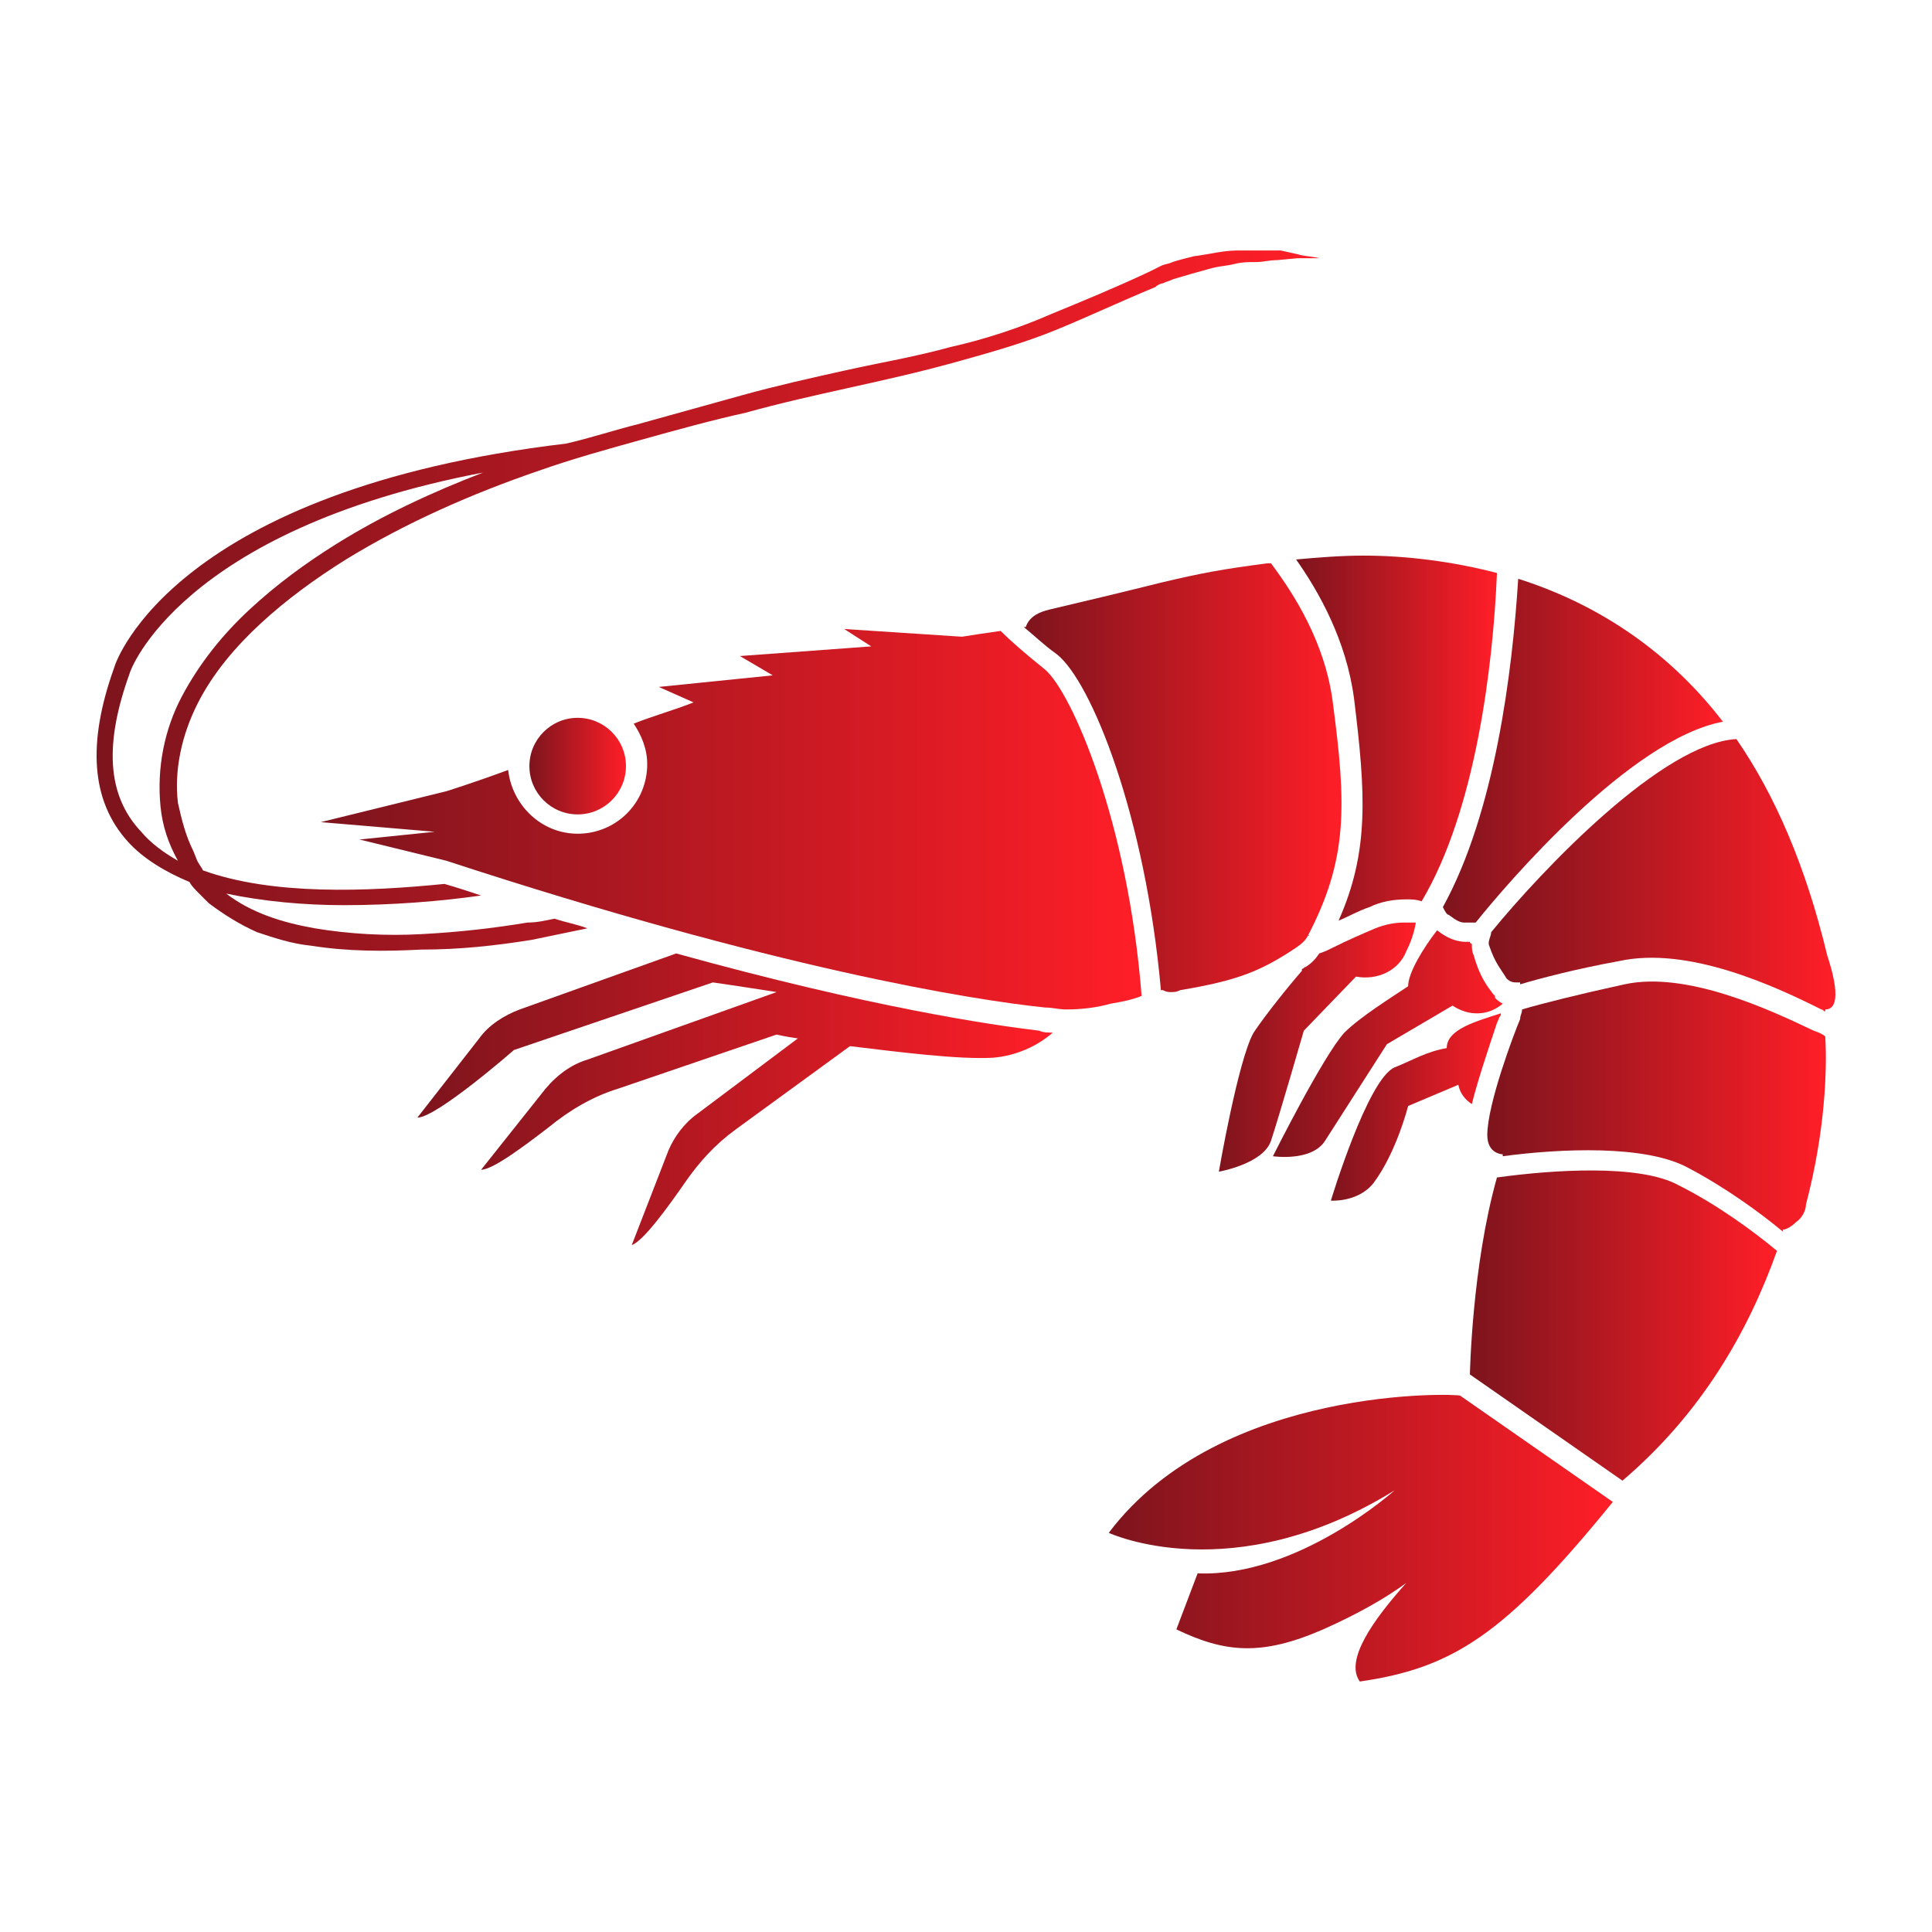
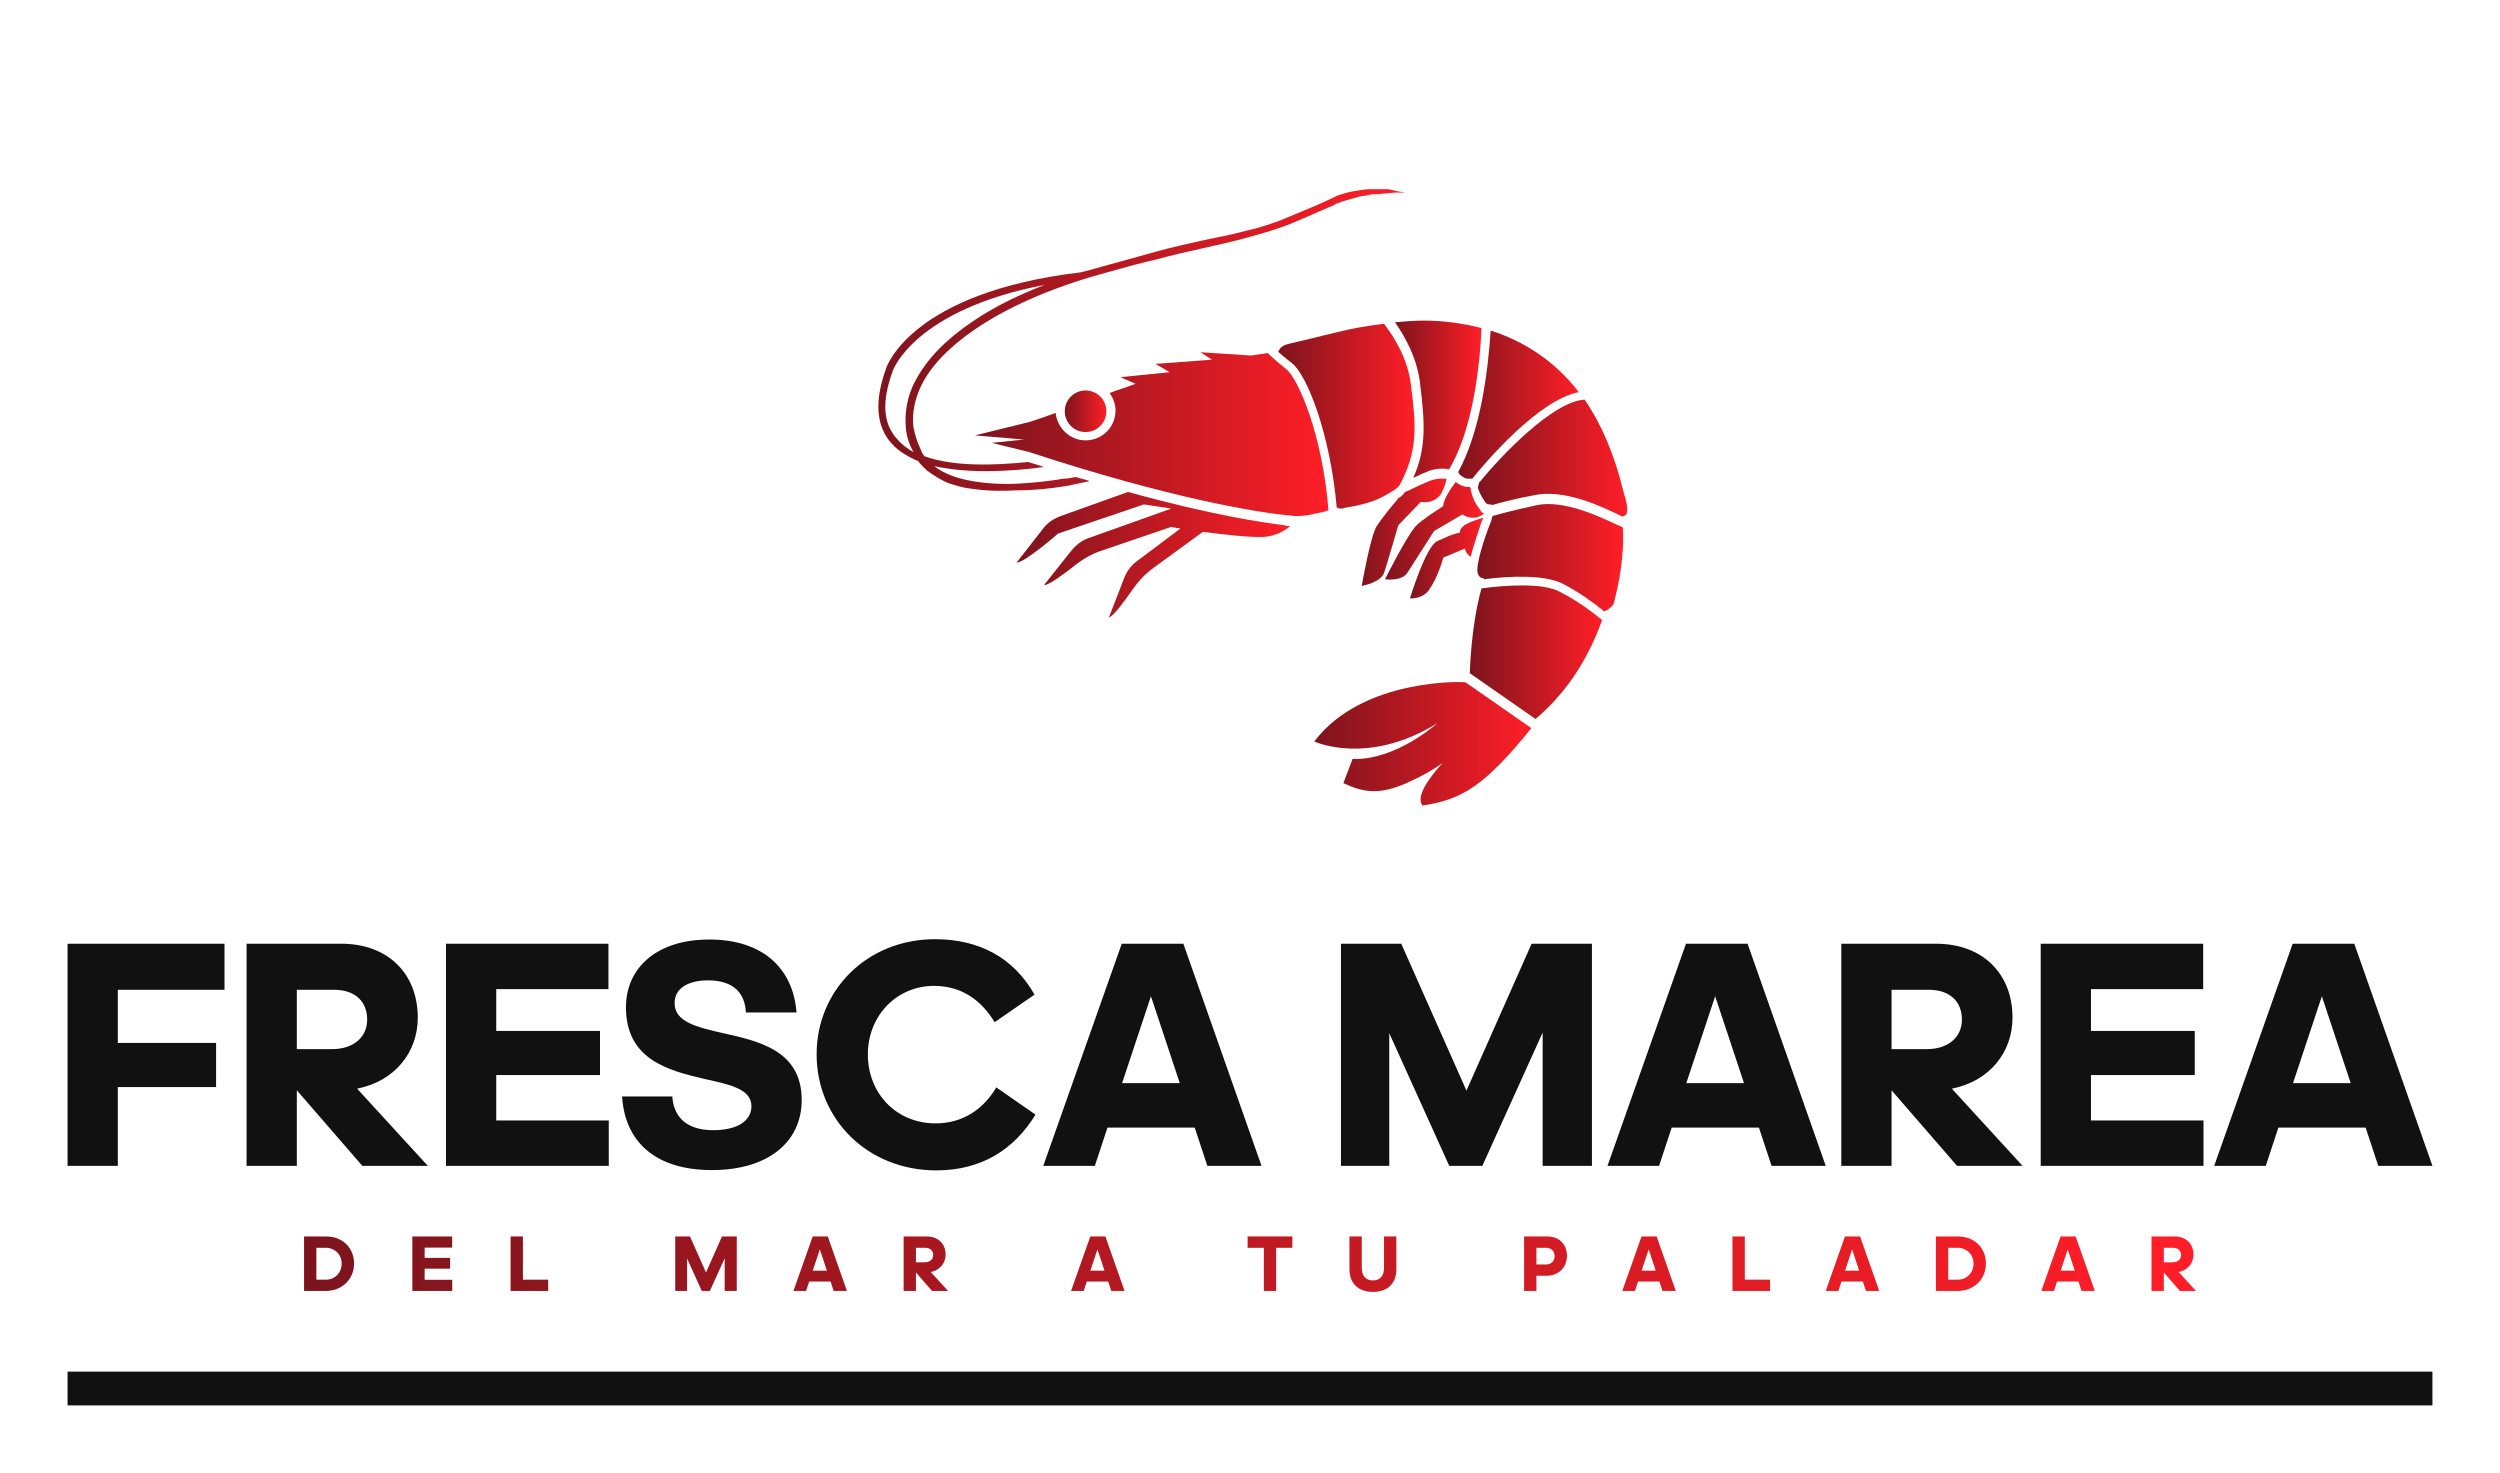
- <svg xmlns="http://www.w3.org/2000/svg" width="1200" height="1200" version="1.1">
-   <g transform="scale(11.99528) translate(0.01250956, -0.03033617)">
-     <linearGradient id="SvgjsLinearGradient1015">
-       <stop id="SvgjsStop1016" stop-color="#7d141d" offset="0" />
-       <stop id="SvgjsStop1017" stop-color="#ff1e27" offset="1" />
-     </linearGradient>
-     <linearGradient id="SvgjsLinearGradient1018">
-       <stop id="SvgjsStop1019" stop-color="#7d141d" offset="0" />
-       <stop id="SvgjsStop1020" stop-color="#ff1e27" offset="1" />
-     </linearGradient>
-     <g fill="url(#SvgjsLinearGradient1015)">
+ <svg xmlns="http://www.w3.org/2000/svg" version="1.1" width="3171.429" height="1868.571" viewBox="0 0 3171.429 1868.571">
+   <g transform="scale(8.571429) translate(10, 10)">
+     <defs id="SvgjsDefs1001">
      <linearGradient id="SvgjsLinearGradient1015">
        <stop id="SvgjsStop1016" stop-color="#7d141d" offset="0" />
        <stop id="SvgjsStop1017" stop-color="#ff1e27" offset="1" />
      </linearGradient>
      <linearGradient id="SvgjsLinearGradient1018">
        <stop id="SvgjsStop1019" stop-color="#7d141d" offset="0" />
        <stop id="SvgjsStop1020" stop-color="#ff1e27" offset="1" />
      </linearGradient>
+     </defs>
+     <g id="SvgjsG1007" featureKey="rootContainer" transform="matrix(1,0,0,1,0,0)" fill="#111111">
+       <rect y="0" height="1" width="1" opacity="0" />
+       <rect y="193" width="350" height="5" />
+     </g>
+     <g id="SvgjsG1008" featureKey="VIZwhN-0" transform="matrix(1.230997,0,0,1.230997,113.858,1.997035)" fill="url(#SvgjsLinearGradient1015)">
      <g>
        <path fill="url(#SvgjsLinearGradient1015)" d="M57.4,79.4c0,0,6.4,3,14.8-2.2c0,0-5,4.5-10.2,4.3l-1.1,2.9c2.5,1.2,4.4,1.4,7.6,0c1.8-0.8,3.2-1.6,4.3-2.4   c-1.7,1.9-3.2,4-2.4,5.1c4.8-0.7,7.5-2.4,13.1-9.3l-7.9-5.5C75.6,72.2,63.2,71.7,57.4,79.4z" />
        <circle fill="url(#SvgjsLinearGradient1015)" cx="29.9" cy="39.7" r="2.5" />
        <path fill="url(#SvgjsLinearGradient1015)" d="M59.1,51.6c-0.7-9-3.6-15.7-5-16.9c-1-0.8-1.8-1.5-2.3-2c-0.7,0.1-1.4,0.2-2,0.3l-6.1-0.4l1.4,0.9l-6.8,0.5   l1.7,1l-5.9,0.6l1.8,0.8c-1,0.4-2.1,0.7-3.1,1.1c0.4,0.6,0.7,1.3,0.7,2.1c0,2-1.6,3.6-3.6,3.6c-1.9,0-3.4-1.5-3.6-3.3   c-1.9,0.7-3.2,1.1-3.2,1.1l-6.5,1.6l5.9,0.5l-3.9,0.4l4.5,1.1c17.1,5.6,27.2,7.2,31,7.6c0.4,0,0.7,0.1,1.1,0.1   c0.8,0,1.6-0.1,2.3-0.3C58.1,51.9,58.6,51.8,59.1,51.6z" />
        <path fill="url(#SvgjsLinearGradient1015)" d="M94.6,49.5c-1.1-4.6-2.7-8.3-4.7-11.2c-3.8,0.2-10,6.7-12.7,10c0,0,0,0,0,0c0,0.2-0.2,0.5-0.1,0.7   c0.3,0.9,0.6,1.2,0.9,1.7c0.2,0.2,0.4,0.2,0.5,0.2c0.1,0,0.1,0,0.2,0c0,0,0,0,0,0c0,0,0,0,0,0.1c1-0.3,2.9-0.8,5.1-1.2   c3.6-0.8,8.1,1.3,10.5,2.5c0.1,0,0.1,0.1,0.2,0.1c0,0,0-0.1,0-0.1C95.5,52.3,94.8,50.1,94.6,49.5z" />
        <path fill="url(#SvgjsLinearGradient1015)" d="M67.7,48.5C67.8,48.5,67.8,48.4,67.7,48.5c2.1-4,2-6.8,1.3-12.1c-0.4-3.1-2-5.6-3.2-7.2c-0.1,0-0.1,0-0.2,0   c-2.3,0.3-3.4,0.5-5.5,1c-2,0.5-4.1,1-5.8,1.4c-0.4,0.1-1,0.3-1.2,0.9c0,0,0,0-0.1,0c0.5,0.4,1,0.9,1.7,1.4   c1.8,1.4,4.6,8.4,5.4,17.4c0,0,0,0,0.1,0c0.2,0.1,0.3,0.1,0.4,0.1c0.2,0,0.3,0,0.5-0.1c3-0.5,4.2-1,6-2.2   C67.4,48.9,67.6,48.7,67.7,48.5z" />
        <path fill="url(#SvgjsLinearGradient1015)" d="M70.1,36.2c0.6,4.9,0.8,7.9-0.8,11.5c0.5-0.2,1-0.5,1.6-0.7c0.6-0.3,1.3-0.4,1.9-0.4c0.3,0,0.5,0,0.8,0.1   c2.8-4.7,3.7-12.2,3.9-17c-2.3-0.6-4.7-0.9-6.9-0.9c-1.2,0-2.4,0.1-3.5,0.2C68.3,30.7,69.7,33.2,70.1,36.2z" />
        <path fill="url(#SvgjsLinearGradient1015)" d="M77.5,61c-1.3,4.6-1.4,10.2-1.4,10.2l7.9,5.5c4.1-3.5,6.5-7.7,8-11.9c-1.2-1-3.1-2.4-5.1-3.4   C84.9,60.3,80.4,60.6,77.5,61z" />
        <path fill="url(#SvgjsLinearGradient1015)" d="M74.7,47c0.1,0.2,0.2,0.4,0.3,0.4c0.4,0.3,0.6,0.4,0.8,0.4c0,0,0.1,0,0.1,0c0.1,0,0.2,0,0.4,0   c0,0,0,0,0.1,0c1.6-2,8-9.5,12.8-10.4c-3-3.9-6.8-6.2-10.6-7.4C78.3,34.8,77.4,42.1,74.7,47C74.7,46.9,74.7,47,74.7,47z" />
        <path fill="url(#SvgjsLinearGradient1015)" d="M93.9,53.4c-2.3-1.1-6.6-3.1-9.8-2.4c-2.3,0.5-4.3,1-5.3,1.3c0,0.2-0.1,0.3-0.1,0.5c-0.3,0.7-1.7,4.4-1.7,6   c0,1,0.8,1,0.8,1c0,0,0,0,0,0c0,0,0,0,0,0.1c3-0.4,7.4-0.6,9.6,0.6c1.9,1,3.7,2.3,4.9,3.3c0,0,0-0.1,0-0.1c0.2,0,0.5-0.2,0.7-0.4   c0.3-0.2,0.5-0.6,0.5-0.9c1-3.8,1.1-7,1-8.7C94.4,53.6,94.2,53.5,93.9,53.4z" />
        <path fill="url(#SvgjsLinearGradient1015)" d="M35,49.4l-8.1,2.9c-0.8,0.3-1.6,0.8-2.1,1.5l-3.2,4.1c1,0,5-3.5,5-3.5l10.3-3.5c0,0,1.4,0.2,3.3,0.5   l-9.8,3.5c-1,0.3-1.8,1-2.4,1.8l-3.1,3.9c0.6,0,2.2-1.2,3.5-2.2c1.1-0.9,2.3-1.6,3.6-2l8.2-2.8c0,0,0.4,0.1,1.1,0.2l-5.2,3.9   c-0.7,0.5-1.2,1.2-1.5,1.9l-1.9,4.9c0.6-0.2,1.9-2,2.8-3.3c0.7-1,1.5-1.9,2.6-2.7l5.9-4.3c2.5,0.3,5.6,0.7,7.4,0.6   c1.2-0.1,2.3-0.6,3.1-1.3c-0.2,0-0.5,0-0.7-0.1C51.3,53.1,45.1,52.2,35,49.4z" />
        <path fill="url(#SvgjsLinearGradient1015)" d="M65.8,59.1c0.4-1.2,1.7-5.7,1.7-5.7l2.7-2.8c1.1,0.2,2.2-0.3,2.6-1.3c0.2-0.4,0.4-0.9,0.5-1.5   c-0.2,0-0.4,0-0.6,0c-0.5,0-1,0.1-1.5,0.3c-0.7,0.3-1.4,0.6-2.2,1c-0.2,0.1-0.4,0.2-0.7,0.3c-0.2,0.3-0.4,0.5-0.7,0.7   c-0.1,0-0.1,0.1-0.2,0.1c0,0,0,0,0,0.1c0,0,0,0,0,0c-0.7,0.8-1.9,2.3-2.5,3.2c-0.8,1.4-1.8,7.2-1.8,7.2S65.4,60.3,65.8,59.1z" />
        <path fill="url(#SvgjsLinearGradient1015)" d="M77.8,52c-0.2-0.1-0.3-0.2-0.4-0.3l0,0l0-0.1l-0.1-0.1c-0.3-0.4-0.7-0.9-1-2c-0.1-0.2-0.1-0.4-0.1-0.6   c0,0-0.1,0-0.1-0.1c0,0,0,0,0,0c-0.1,0-0.1,0-0.2,0c-0.5,0-1-0.2-1.5-0.6c-0.7,0.9-1.5,2.2-1.5,2.9c0,0,0,0,0,0   c-0.9,0.6-2.5,1.6-3.3,2.4c-1.1,1.2-3.7,6.4-3.7,6.4s2,0.3,2.7-0.8s3.2-5,3.2-5l3.4-2C76.1,52.7,77.1,52.6,77.8,52   C77.8,52,77.8,52,77.8,52z" />
        <path fill="url(#SvgjsLinearGradient1015)" d="M68.9,62.2c0,0,1.4,0.1,2.2-0.9c1.2-1.6,1.8-4,1.8-4l2.6-1.1c0.1,0.5,0.4,0.8,0.7,1   c0.3-1.2,0.8-2.7,1.3-4.2c0.1-0.2,0.1-0.3,0.2-0.4c0,0,0-0.1,0-0.1c-1.2,0.4-2.8,0.8-2.8,1.8c0,0,0,0,0,0c-1.1,0.2-1.7,0.6-2.7,1   C70.8,55.9,68.9,62.2,68.9,62.2z" />
        <path fill="url(#SvgjsLinearGradient1015)" d="M27.5,48.7c1-0.2,1.9-0.4,2.9-0.6c-0.5-0.2-1.1-0.3-1.7-0.5c-0.5,0.1-0.9,0.2-1.4,0.2   c-1.8,0.3-3.6,0.5-5.5,0.6c-1.8,0.1-3.7,0-5.5-0.3c-1.7-0.3-3.3-0.8-4.6-1.8c1.9,0.4,4,0.6,6.1,0.6c2.5,0,5-0.2,7.1-0.5   c-0.6-0.2-1.2-0.4-1.9-0.6c-4,0.4-8.9,0.6-12.5-0.7c-0.1-0.2-0.2-0.3-0.3-0.5L10,44.1c-0.4-0.8-0.6-1.6-0.8-2.5   c-0.2-1.7,0.2-3.5,1-5.1c0.8-1.6,2-3,3.3-4.2c1.3-1.2,2.8-2.3,4.4-3.3c3.1-1.9,6.5-3.4,10-4.6c1.7-0.6,3.5-1.1,5.3-1.6   c1.8-0.5,3.6-1,5.4-1.4c1.8-0.5,3.6-0.9,5.4-1.3c1.8-0.4,3.6-0.8,5.4-1.3c1.8-0.5,3.6-1,5.3-1.7c1.7-0.7,3.4-1.5,5.1-2.2   c0,0,0,0,0,0c0.1-0.1,0.3-0.2,0.4-0.2c0.2-0.1,0.3-0.1,0.5-0.2c0.3-0.1,0.7-0.2,1-0.3c0.4-0.1,0.7-0.2,1.1-0.3   c0.4-0.1,0.7-0.1,1.1-0.2c0.4-0.1,0.7-0.1,1.1-0.1c0.4,0,0.7-0.1,1.1-0.1l1.1-0.1c0.4,0,0.8,0,1.1,0c0,0,0,0,0,0c0,0,0,0,0,0   c-0.4-0.1-0.8-0.1-1.1-0.2L66.3,13c-0.4,0-0.8,0-1.1,0c-0.4,0-0.8,0-1.1,0c-0.8,0-1.5,0.2-2.3,0.3c-0.4,0.1-0.8,0.2-1.1,0.3   c-0.2,0.1-0.4,0.1-0.6,0.2c-0.2,0.1-0.4,0.2-0.6,0.3l0,0c-1.7,0.8-3.4,1.5-5.1,2.2C52.8,17,51,17.6,49.2,18   c-1.8,0.5-3.6,0.8-5.4,1.2c-1.8,0.4-3.6,0.8-5.4,1.3C36.6,21,34.8,21.5,33,22c-1.2,0.3-2.4,0.7-3.7,1C9.1,25.4,6,34.2,5.9,34.6   c-1.4,3.9-1.2,6.9,0.7,9c0.8,0.9,2,1.6,3.2,2.1c0,0,0,0,0,0c0.1,0.2,0.3,0.4,0.5,0.6c0.2,0.2,0.4,0.4,0.5,0.5   c0.8,0.6,1.6,1.1,2.5,1.5c0.9,0.3,1.8,0.6,2.8,0.7c1.9,0.3,3.8,0.3,5.7,0.2C23.8,49.2,25.6,49,27.5,48.7z M6.7,34.9   c0-0.1,2.6-7.4,18.3-10.4c-2.6,1-5.2,2.2-7.6,3.7c-1.6,1-3.1,2.1-4.5,3.4c-1.4,1.3-2.6,2.8-3.5,4.5c-0.9,1.7-1.3,3.7-1.1,5.7   c0.1,1,0.4,1.9,0.9,2.8c-0.7-0.4-1.4-0.9-1.9-1.5C5.5,41.2,5.4,38.5,6.7,34.9z" />
      </g>
    </g>
+     <g id="SvgjsG1009" featureKey="bQt9oe-0" transform="matrix(2.399561,0,0,2.399561,-2.015632,114.5546)" fill="#111111">
+       <path d="M10 15.14 l-6.06 0 l0 4.86 l-3.1 0 l0 -13.7 l9.68 0 l0 2.84 l-6.58 0 l0 3.28 l6.06 0 l0 2.72 z M17.26 9.14 l-2.28 0 l0 3.66 l2.18 0 c1.34 0 2.16 -0.76 2.16 -1.82 s-0.68 -1.84 -2.06 -1.84 z M14.98 15.34 l0 4.66 l-3.1 0 l0 -13.7 l5.84 0 c2.92 0 4.72 1.88 4.72 4.56 c0 2.14 -1.42 3.92 -3.74 4.38 l4.36 4.76 l-4.04 0 z M24.18 20 l0 -13.7 l10.02 0 l0 2.8 l-6.92 0 l0 2.58 l6.4 0 l0 2.72 l-6.4 0 l0 2.8 l6.94 0 l0 2.8 l-10.04 0 z M40.58 20.26 c-3.46 0 -5.36 -1.72 -5.54 -4.54 l3.1 0 c0.06 1.04 0.66 2.08 2.52 2.08 c1.56 0 2.36 -0.62 2.36 -1.48 c0 -1.06 -1.34 -1.34 -2.9 -1.68 c-2.18 -0.52 -4.84 -1.16 -4.84 -4.42 c0 -2.4 1.86 -4.18 5.14 -4.18 c3.34 0 5.18 1.82 5.38 4.5 l-3.12 0 c-0.06 -1.1 -0.66 -1.98 -2.34 -1.98 c-1.24 0 -2.06 0.5 -2.06 1.4 c0 1.16 1.36 1.48 2.92 1.84 c2.24 0.5 4.92 1.06 4.92 4.14 c0 2.5 -1.96 4.32 -5.54 4.32 z M54.28 8.9 c-2.32 0 -4.08 1.86 -4.08 4.22 c0 2.42 1.76 4.26 4.18 4.26 c1.68 0 2.96 -0.88 3.74 -2.22 l2.42 1.68 c-1.32 2.16 -3.34 3.44 -6.12 3.44 c-4.22 0 -7.38 -3.14 -7.38 -7.16 c0 -3.98 3.14 -7.1 7.3 -7.1 c2.7 0 4.84 1.12 6.14 3.42 l-2.46 1.7 c-0.8 -1.32 -2 -2.24 -3.74 -2.24 z M69.44 14.9 l-1.78 -5.36 l-1.78 5.36 l3.56 0 z M71.14 20 l-0.78 -2.36 l-5.38 0 l-0.78 2.36 l-3.18 0 l4.84 -13.7 l3.8 0 l4.82 13.7 l-3.34 0 z M86.06 20 l-3.7 -8.18 l0 8.18 l-2.98 0 l0 -13.7 l3.72 0 l4.02 9.06 l4.02 -9.06 l3.72 0 l0 13.7 l-3.04 0 l0 -8.22 l-3.72 8.22 l-2.04 0 z M104.24 14.9 l-1.78 -5.36 l-1.78 5.36 l3.56 0 z M105.94 20 l-0.78 -2.36 l-5.38 0 l-0.78 2.36 l-3.18 0 l4.84 -13.7 l3.8 0 l4.82 13.7 l-3.34 0 z M115.62 9.14 l-2.28 0 l0 3.66 l2.18 0 c1.34 0 2.16 -0.76 2.16 -1.82 s-0.68 -1.84 -2.06 -1.84 z M113.34 15.34 l0 4.66 l-3.1 0 l0 -13.7 l5.84 0 c2.92 0 4.72 1.88 4.72 4.56 c0 2.14 -1.42 3.92 -3.74 4.38 l4.36 4.76 l-4.04 0 z M122.54 20 l0 -13.7 l10.02 0 l0 2.8 l-6.92 0 l0 2.58 l6.4 0 l0 2.72 l-6.4 0 l0 2.8 l6.94 0 l0 2.8 l-10.04 0 z M141.66 14.9 l-1.78 -5.36 l-1.78 5.36 l3.56 0 z M143.36 20 l-0.78 -2.36 l-5.38 0 l-0.78 2.36 l-3.18 0 l4.84 -13.7 l3.8 0 l4.82 13.7 l-3.34 0 z" />
+     </g>
+     <g id="SvgjsG1010" featureKey="WvMr3I-0" transform="matrix(0.5883082,0,0,0.5883082,34.50582,169.2937)" fill="url(#SvgjsLinearGradient1018)">
+       <path d="M0.84 20 l0 -13.7 l5.6 0 c4.22 0 6.98 3 6.98 6.78 c0 3.86 -2.88 6.92 -7.14 6.92 l-5.44 0 z M6.28 9.14 l-2.34 0 l0 8.02 l2.44 0 c2.22 0 3.92 -1.72 3.92 -4.04 c0 -2.28 -1.7 -3.98 -4.02 -3.98 z M28.079 20 l0 -13.7 l10.02 0 l0 2.8 l-6.92 0 l0 2.58 l6.4 0 l0 2.72 l-6.4 0 l0 2.8 l6.94 0 l0 2.8 l-10.04 0 z M52.798 20 l0 -13.7 l3.1 0 l0 10.86 l6.36 0 l0 2.84 l-9.46 0 z M100.896 20 l-3.7 -8.18 l0 8.18 l-2.98 0 l0 -13.7 l3.72 0 l4.02 9.06 l4.02 -9.06 l3.72 0 l0 13.7 l-3.04 0 l0 -8.22 l-3.72 8.22 l-2.04 0 z M132.375 14.9 l-1.78 -5.36 l-1.78 5.36 l3.56 0 z M134.075 20 l-0.78 -2.36 l-5.38 0 l-0.78 2.36 l-3.18 0 l4.84 -13.7 l3.8 0 l4.82 13.7 l-3.34 0 z M157.054 9.14 l-2.28 0 l0 3.66 l2.18 0 c1.34 0 2.16 -0.76 2.16 -1.82 s-0.68 -1.84 -2.06 -1.84 z M154.774 15.34 l0 4.66 l-3.1 0 l0 -13.7 l5.84 0 c2.92 0 4.72 1.88 4.72 4.56 c0 2.14 -1.42 3.92 -3.74 4.38 l4.36 4.76 l-4.04 0 z M202.212 14.9 l-1.78 -5.36 l-1.78 5.36 l3.56 0 z M203.912 20 l-0.78 -2.36 l-5.38 0 l-0.78 2.36 l-3.18 0 l4.84 -13.7 l3.8 0 l4.82 13.7 l-3.34 0 z M245.39 20 l-3.1 0 l0 -10.86 l-4.08 0 l0 -2.84 l11.26 0 l0 2.84 l-4.08 0 l0 10.86 z M269.769 20.24 c-3.84 0 -5.94 -2.28 -5.94 -5.68 l0 -8.26 l3.1 0 l0 7.84 c0 2.08 1.02 3.22 2.82 3.22 c1.78 0 2.78 -1.14 2.78 -3.22 l0 -7.84 l3.1 0 l0 8.26 c0 3.4 -2.08 5.68 -5.86 5.68 z M313.387 16.18 l-2.52 0 l0 3.82 l-3.1 0 l0 -13.7 l5.9 0 c3.12 0 4.88 2.18 4.88 4.84 c0 2.8 -1.94 5.04 -5.16 5.04 z M313.207 9.14 l-2.34 0 l0 4.2 l2.44 0 c1.32 0 2.12 -0.88 2.12 -2.12 s-0.78 -2.08 -2.22 -2.08 z M340.886 14.9 l-1.78 -5.36 l-1.78 5.36 l3.56 0 z M342.586 20 l-0.78 -2.36 l-5.38 0 l-0.78 2.36 l-3.18 0 l4.84 -13.7 l3.8 0 l4.82 13.7 l-3.34 0 z M360.185 20 l0 -13.7 l3.1 0 l0 10.86 l6.36 0 l0 2.84 l-9.46 0 z M392.064 14.9 l-1.78 -5.36 l-1.78 5.36 l3.56 0 z M393.764 20 l-0.78 -2.36 l-5.38 0 l-0.78 2.36 l-3.18 0 l4.84 -13.7 l3.8 0 l4.82 13.7 l-3.34 0 z M411.363 20 l0 -13.7 l5.6 0 c4.22 0 6.98 3 6.98 6.78 c0 3.86 -2.88 6.92 -7.14 6.92 l-5.44 0 z M416.803 9.14 l-2.34 0 l0 8.02 l2.44 0 c2.22 0 3.92 -1.72 3.92 -4.04 c0 -2.28 -1.7 -3.98 -4.02 -3.98 z M446.302 14.9 l-1.78 -5.36 l-1.78 5.36 l3.56 0 z M448.002 20 l-0.78 -2.36 l-5.38 0 l-0.78 2.36 l-3.18 0 l4.84 -13.7 l3.8 0 l4.82 13.7 l-3.34 0 z M470.981 9.14 l-2.28 0 l0 3.66 l2.18 0 c1.34 0 2.16 -0.76 2.16 -1.82 s-0.68 -1.84 -2.06 -1.84 z M468.701 15.34 l0 4.66 l-3.1 0 l0 -13.7 l5.84 0 c2.92 0 4.72 1.88 4.72 4.56 c0 2.14 -1.42 3.92 -3.74 4.38 l4.36 4.76 l-4.04 0 z" />
+     </g>
  </g>
</svg>
